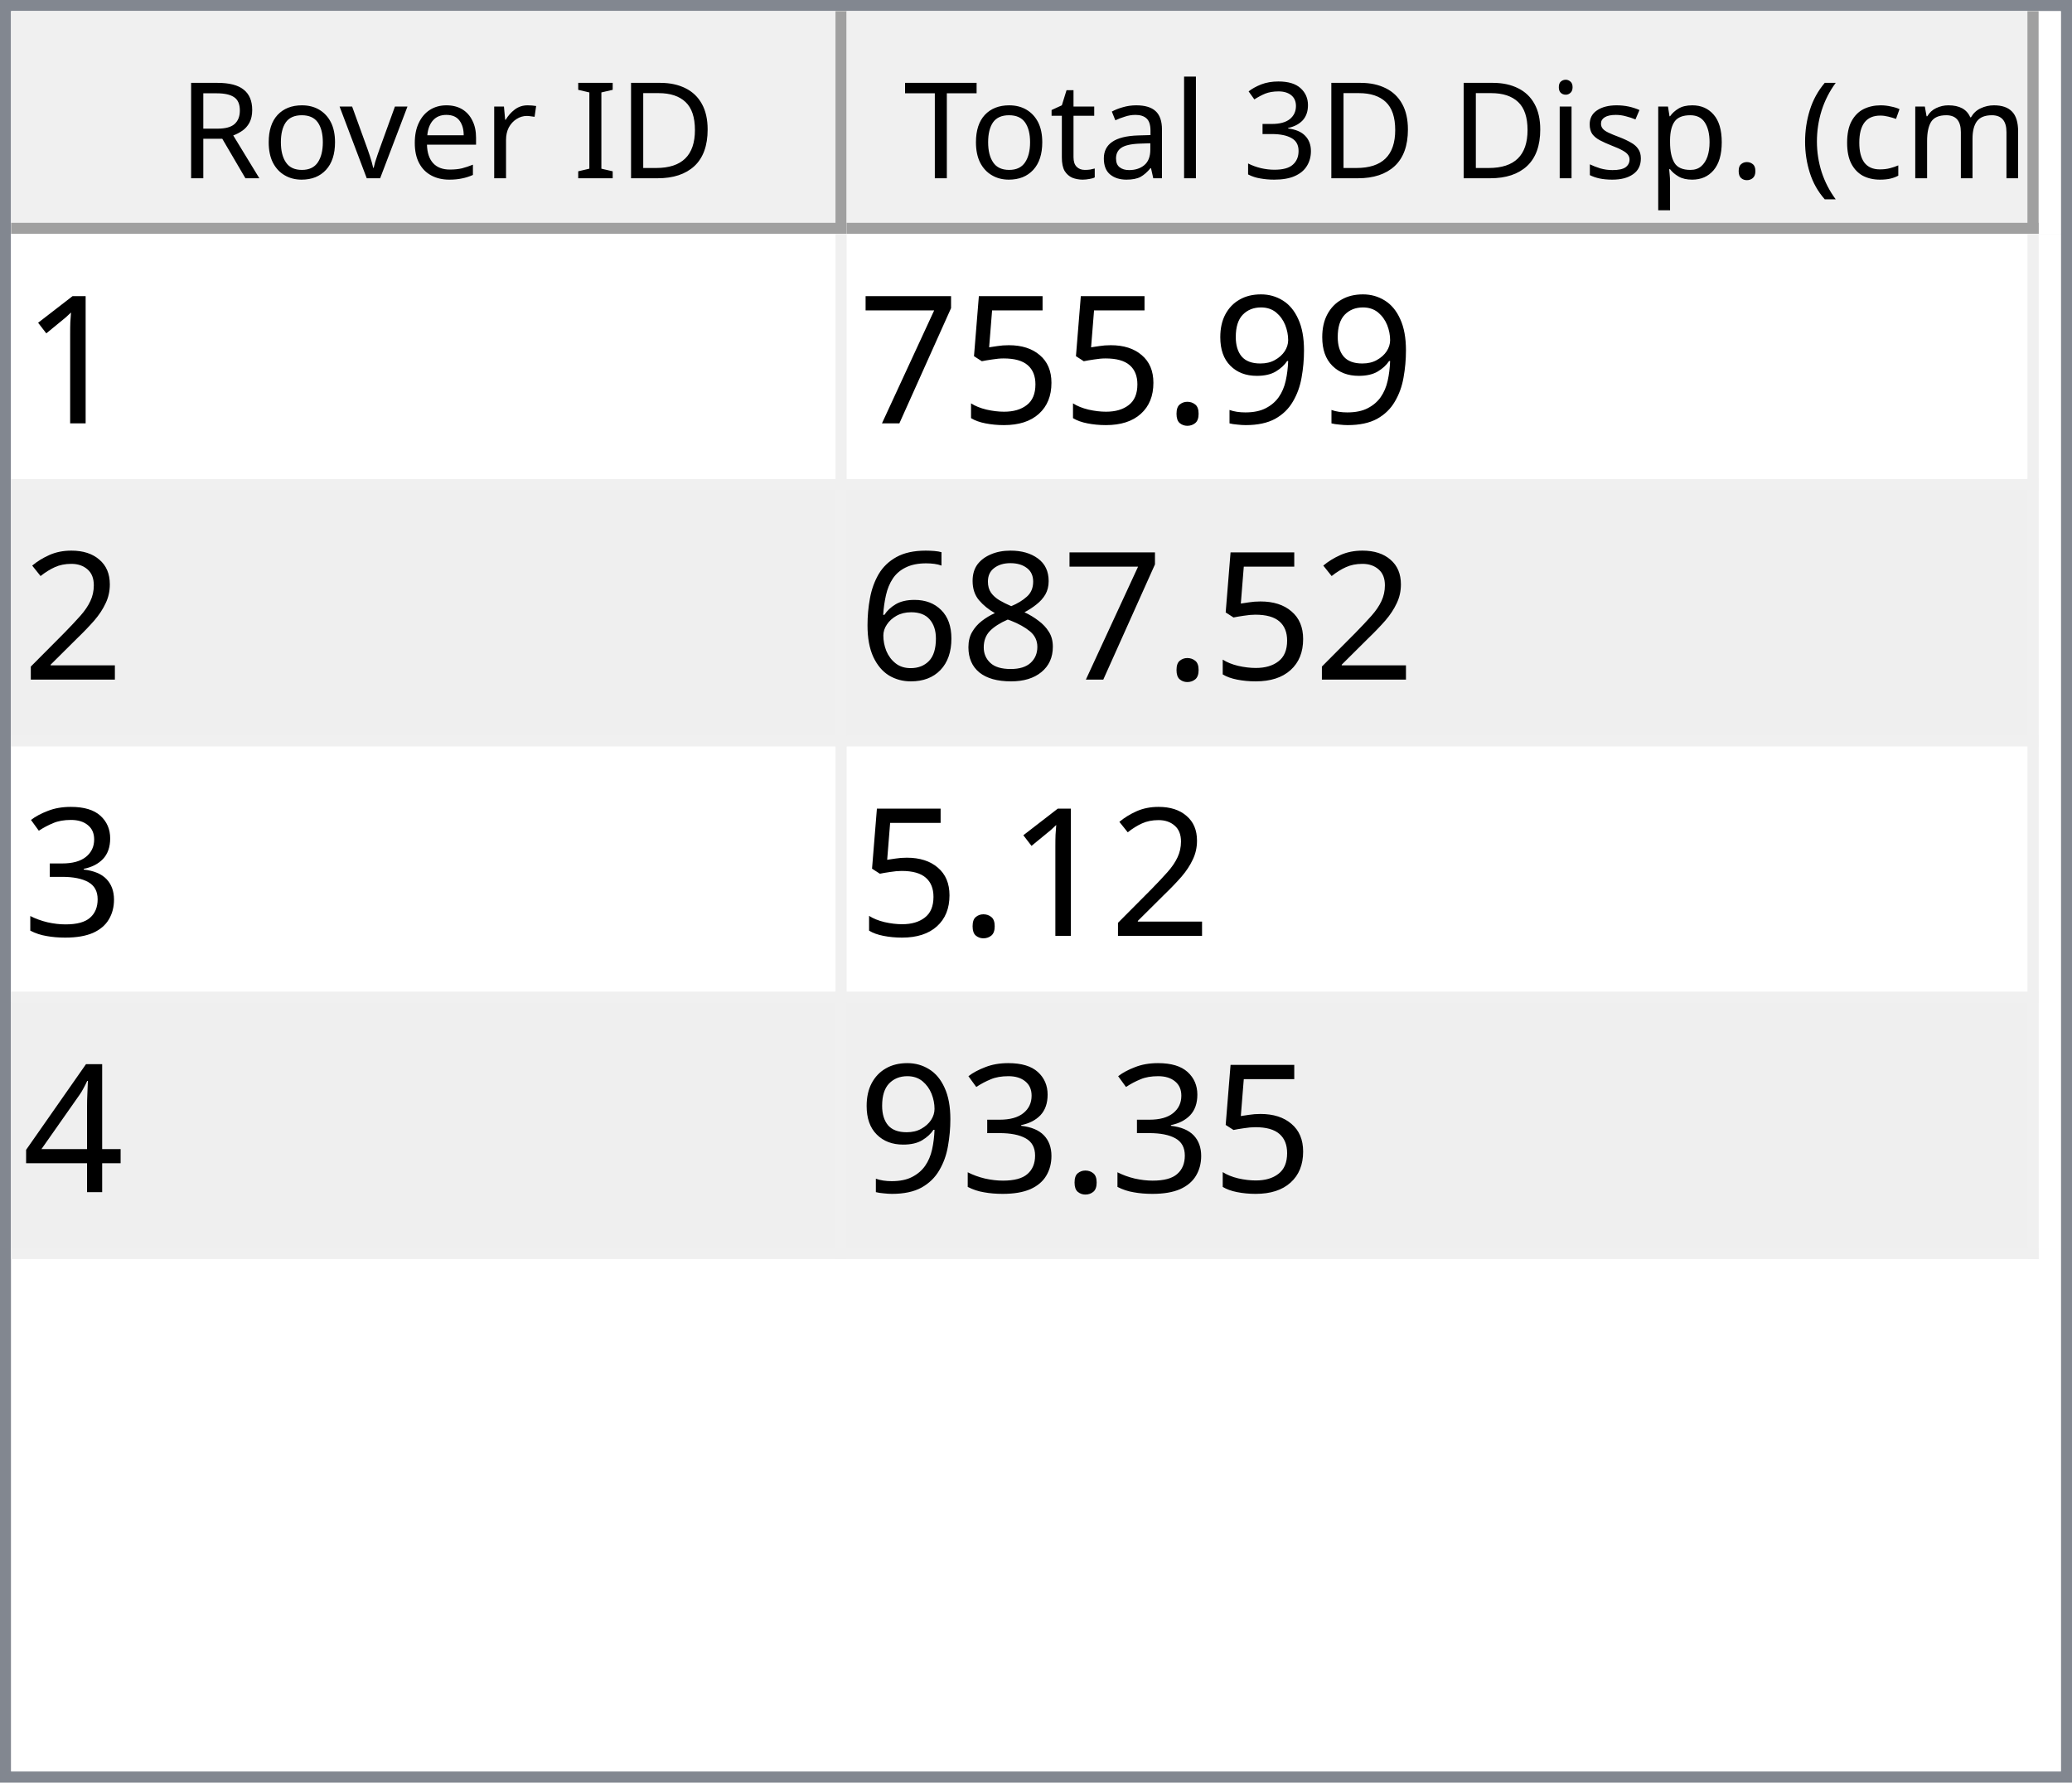
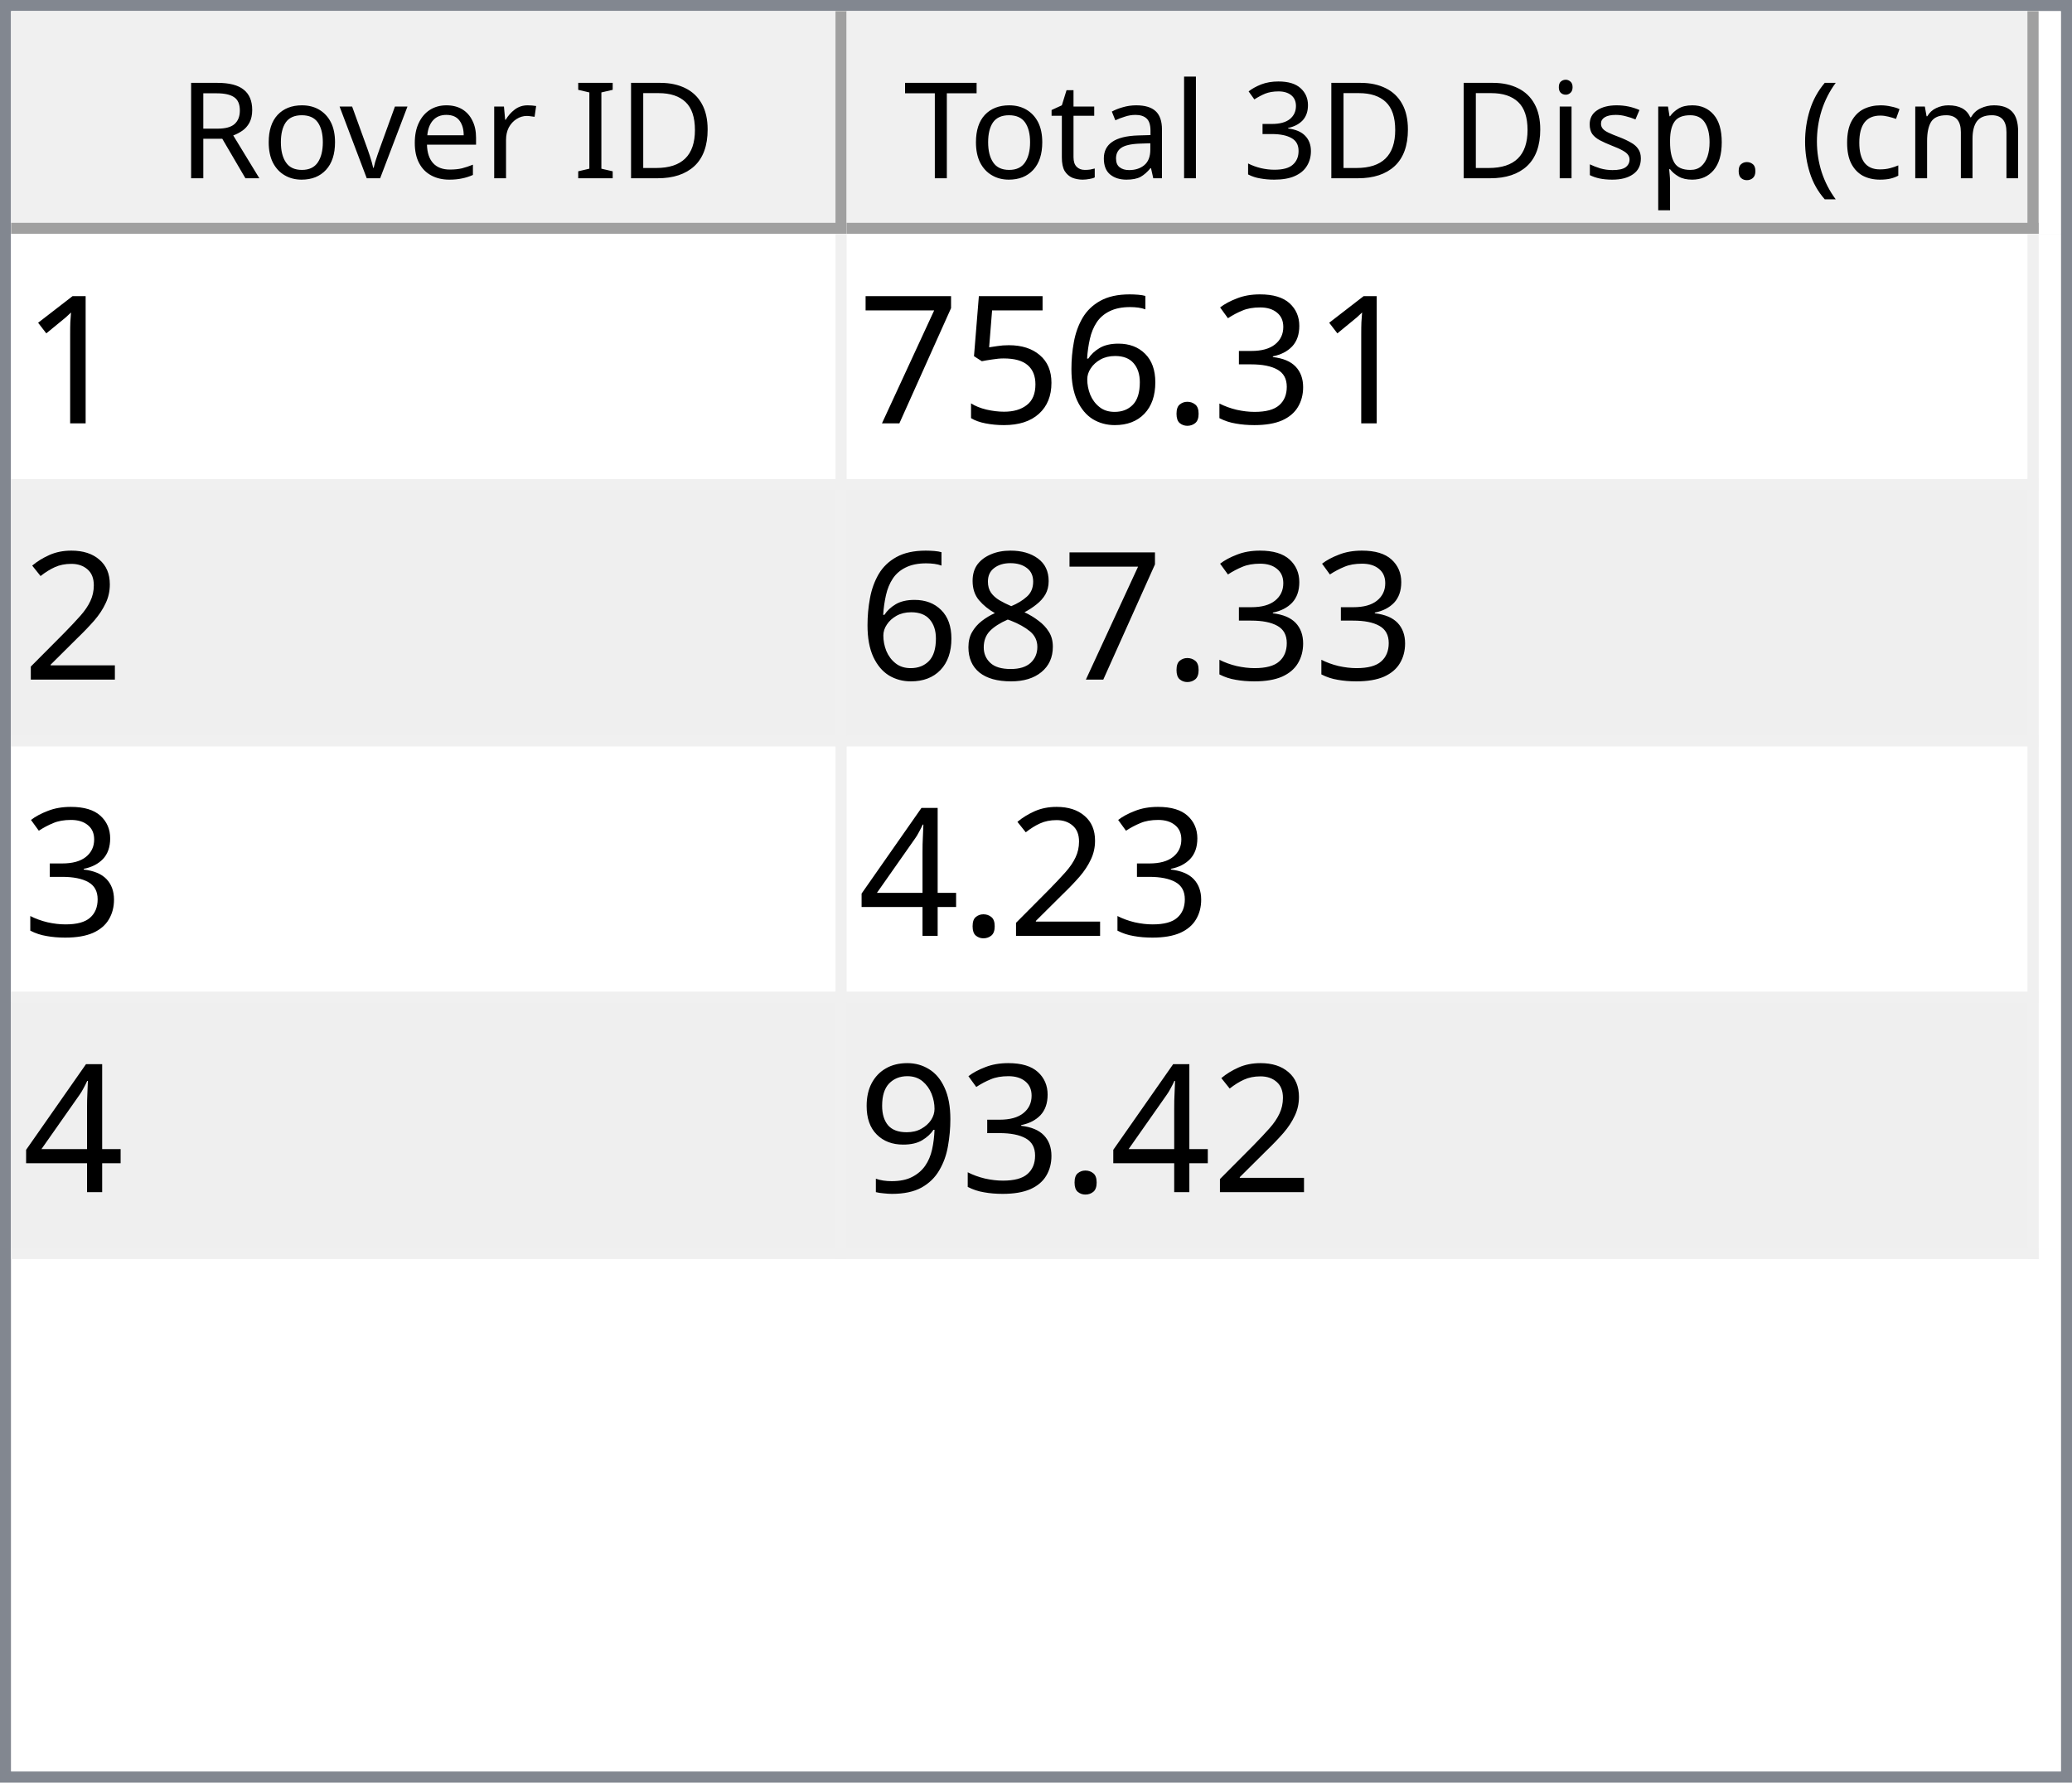
<svg xmlns="http://www.w3.org/2000/svg" style="fill-opacity:1; color-rendering:auto; color-interpolation:auto; text-rendering:auto; stroke:black; stroke-linecap:square; stroke-miterlimit:10; shape-rendering:auto; stroke-opacity:1; fill:black; stroke-dasharray:none; font-weight:normal; stroke-width:1; font-family:'Dialog'; font-style:normal; stroke-linejoin:miter; font-size:12px; stroke-dashoffset:0; image-rendering:auto;" width="186" height="160">
  <defs id="genericDefs" />
  <g>
    <defs id="defs1">
      <clipPath clipPathUnits="userSpaceOnUse" id="clipPath1">
        <path d="M0 0 L186 0 L186 160 L0 160 L0 0 Z" />
      </clipPath>
      <clipPath clipPathUnits="userSpaceOnUse" id="clipPath2">
        <path d="M0 0 L0 160 L186 160 L186 0 Z" />
      </clipPath>
      <clipPath clipPathUnits="userSpaceOnUse" id="clipPath3">
        <path d="M0 0 L0 20 L184 20 L184 0 Z" />
      </clipPath>
      <clipPath clipPathUnits="userSpaceOnUse" id="clipPath4">
        <path d="M0 0 L0 20 L75 20 L75 0 Z" />
      </clipPath>
      <clipPath clipPathUnits="userSpaceOnUse" id="clipPath5">
        <path d="M1 1 L1 19 L74 19 L74 1 Z" />
      </clipPath>
      <clipPath clipPathUnits="userSpaceOnUse" id="clipPath6">
        <path d="M0 0 L0 18 L73 18 L73 0 Z" />
      </clipPath>
      <clipPath clipPathUnits="userSpaceOnUse" id="clipPath7">
        <path d="M-0.5 -0.5 L-0.5 19.5 L74.5 19.5 L74.5 -0.5 Z" />
      </clipPath>
      <clipPath clipPathUnits="userSpaceOnUse" id="clipPath8">
        <path d="M0 0 L0 20 L107 20 L107 0 Z" />
      </clipPath>
      <clipPath clipPathUnits="userSpaceOnUse" id="clipPath9">
        <path d="M1 1 L1 19 L106 19 L106 1 Z" />
      </clipPath>
      <clipPath clipPathUnits="userSpaceOnUse" id="clipPath10">
        <path d="M0 0 L0 18 L105 18 L105 0 Z" />
      </clipPath>
      <clipPath clipPathUnits="userSpaceOnUse" id="clipPath11">
        <path d="M-0.5 -0.5 L-0.5 19.5 L106.5 19.5 L106.5 -0.5 Z" />
      </clipPath>
      <clipPath clipPathUnits="userSpaceOnUse" id="clipPath12">
        <path d="M0 0 L0 138 L184 138 L184 0 Z" />
      </clipPath>
      <clipPath clipPathUnits="userSpaceOnUse" id="clipPath13">
        <path d="M0 0 L0 92 L182 92 L182 0 Z" />
      </clipPath>
      <clipPath clipPathUnits="userSpaceOnUse" id="clipPath14">
        <path d="M-0.5 -0.5 L-0.5 91.5 L181.5 91.5 L181.5 -0.5 Z" />
      </clipPath>
      <clipPath clipPathUnits="userSpaceOnUse" id="clipPath15">
        <path d="M0 0 L0 22 L74 22 L74 0 Z" />
      </clipPath>
      <clipPath clipPathUnits="userSpaceOnUse" id="clipPath16">
        <path d="M0 0 L0 22 L106 22 L106 0 Z" />
      </clipPath>
      <font horiz-adv-x="64.551" id="font1">
        <font-face ascent="107.91" descent="25.098" units-per-em="100" style="font-style:normal; font-family:Segoe UI; font-weight:normal;" />
        <missing-glyph horiz-adv-x="64.551" d="M8.109 0 L8.109 68.266 L56.453 68.266 L56.453 0 L8.109 0 ZM15.328 7.234 L49.219 7.234 L49.219 61.031 L15.328 61.031 L15.328 7.234 Z" />
        <glyph unicode="D" horiz-adv-x="70.117" d="M9.188 0 L9.188 70.016 L28.516 70.016 Q65.531 70.016 65.531 35.891 Q65.531 19.672 55.25 9.836 Q44.969 0 27.734 0 L9.188 0 ZM17.391 62.594 L17.391 7.422 L27.828 7.422 Q41.609 7.422 49.273 14.797 Q56.938 22.172 56.938 35.688 Q56.938 62.594 28.328 62.594 L17.391 62.594 Z" />
        <glyph unicode="I" horiz-adv-x="26.611" d="M17.391 0 L9.188 0 L9.188 70.016 L17.391 70.016 L17.391 0 Z" />
        <glyph unicode=" " horiz-adv-x="27.393" d="" />
        <glyph unicode="r" horiz-adv-x="34.766" d="M34.188 41.891 Q32.078 43.5 28.125 43.5 Q23 43.5 19.555 38.672 Q16.109 33.844 16.109 25.484 L16.109 0 L8.109 0 L8.109 50 L16.109 50 L16.109 39.703 L16.312 39.703 Q18.016 44.969 21.531 47.922 Q25.047 50.875 29.391 50.875 Q32.516 50.875 34.188 50.203 L34.188 41.891 Z" />
        <glyph unicode="e" horiz-adv-x="52.295" d="M48.297 23 L12.984 23 Q13.188 14.656 17.484 10.109 Q21.781 5.562 29.297 5.562 Q37.75 5.562 44.828 11.141 L44.828 3.609 Q38.234 -1.172 27.391 -1.172 Q16.797 -1.172 10.742 5.641 Q4.688 12.453 4.688 24.812 Q4.688 36.469 11.305 43.82 Q17.922 51.172 27.734 51.172 Q37.547 51.172 42.922 44.828 Q48.297 38.484 48.297 27.203 L48.297 23 ZM40.094 29.781 Q40.047 36.719 36.75 40.578 Q33.453 44.438 27.594 44.438 Q21.922 44.438 17.969 40.383 Q14.016 36.328 13.094 29.781 L40.094 29.781 Z" />
        <glyph unicode="v" horiz-adv-x="47.9" d="M47.406 50 L27.484 0 L19.625 0 L0.688 50 L9.469 50 L22.172 13.672 Q23.578 9.672 23.922 6.688 L24.125 6.688 Q24.609 10.453 25.688 13.484 L38.969 50 L47.406 50 Z" />
        <glyph unicode="o" horiz-adv-x="58.594" d="M29 -1.172 Q17.922 -1.172 11.305 5.836 Q4.688 12.844 4.688 24.422 Q4.688 37.016 11.57 44.094 Q18.453 51.172 30.172 51.172 Q41.359 51.172 47.633 44.289 Q53.906 37.406 53.906 25.203 Q53.906 13.234 47.141 6.031 Q40.375 -1.172 29 -1.172 ZM29.594 44.438 Q21.875 44.438 17.383 39.188 Q12.891 33.938 12.891 24.703 Q12.891 15.828 17.43 10.695 Q21.969 5.562 29.594 5.562 Q37.359 5.562 41.531 10.594 Q45.703 15.625 45.703 24.906 Q45.703 34.281 41.531 39.359 Q37.359 44.438 29.594 44.438 Z" />
        <glyph unicode="R" horiz-adv-x="59.814" d="M59.375 0 L49.609 0 L37.891 19.625 Q36.281 22.359 34.766 24.289 Q33.25 26.219 31.664 27.438 Q30.078 28.656 28.25 29.219 Q26.422 29.781 24.125 29.781 L17.391 29.781 L17.391 0 L9.188 0 L9.188 70.016 L30.078 70.016 Q34.672 70.016 38.555 68.867 Q42.438 67.719 45.289 65.375 Q48.141 63.031 49.758 59.547 Q51.375 56.062 51.375 51.375 Q51.375 47.703 50.273 44.656 Q49.172 41.609 47.148 39.211 Q45.125 36.812 42.266 35.133 Q39.406 33.453 35.844 32.516 L35.844 32.328 Q37.594 31.547 38.891 30.547 Q40.188 29.547 41.359 28.18 Q42.531 26.812 43.68 25.078 Q44.828 23.344 46.234 21.047 L59.375 0 ZM17.391 62.594 L17.391 37.203 L28.516 37.203 Q31.594 37.203 34.203 38.133 Q36.812 39.062 38.719 40.797 Q40.625 42.531 41.703 45.047 Q42.781 47.562 42.781 50.688 Q42.781 56.297 39.141 59.445 Q35.5 62.594 28.609 62.594 L17.391 62.594 Z" />
        <glyph unicode=")" horiz-adv-x="30.176" d="M8.297 -15.922 L1.172 -15.922 Q16.406 2.344 16.406 26.812 Q16.406 51.469 1.078 70.016 L8.297 70.016 Q23.531 52.156 23.531 26.703 Q23.531 1.375 8.297 -15.922 Z" />
        <glyph unicode="m" horiz-adv-x="86.133" d="M79.109 0 L71.094 0 L71.094 28.719 Q71.094 37.016 68.531 40.727 Q65.969 44.438 59.906 44.438 Q54.781 44.438 51.195 39.75 Q47.609 35.062 47.609 28.516 L47.609 0 L39.594 0 L39.594 29.688 Q39.594 44.438 28.219 44.438 Q22.953 44.438 19.531 40.016 Q16.109 35.594 16.109 28.516 L16.109 0 L8.109 0 L8.109 50 L16.109 50 L16.109 42.094 L16.312 42.094 Q21.625 51.172 31.844 51.172 Q36.969 51.172 40.773 48.312 Q44.578 45.453 46 40.828 Q51.562 51.172 62.594 51.172 Q79.109 51.172 79.109 30.812 L79.109 0 Z" />
        <glyph unicode="c" horiz-adv-x="46.191" d="M42.188 2.297 Q36.422 -1.172 28.516 -1.172 Q17.828 -1.172 11.258 5.789 Q4.688 12.75 4.688 23.828 Q4.688 36.188 11.766 43.68 Q18.844 51.172 30.672 51.172 Q37.25 51.172 42.281 48.734 L42.281 40.531 Q36.719 44.438 30.375 44.438 Q22.703 44.438 17.797 38.945 Q12.891 33.453 12.891 24.516 Q12.891 15.719 17.508 10.641 Q22.125 5.562 29.891 5.562 Q36.422 5.562 42.188 9.906 L42.188 2.297 Z" />
        <glyph unicode="(" horiz-adv-x="30.176" d="M29.109 -15.922 L21.969 -15.922 Q6.844 1.375 6.844 26.703 Q6.844 52.156 21.969 70.016 L29.203 70.016 Q13.875 51.469 13.875 26.812 Q13.875 2.344 29.109 -15.922 Z" />
        <glyph unicode="." horiz-adv-x="21.68" d="M10.891 -1.078 Q8.641 -1.078 7.055 0.539 Q5.469 2.156 5.469 4.391 Q5.469 6.641 7.055 8.273 Q8.641 9.906 10.891 9.906 Q13.188 9.906 14.797 8.273 Q16.406 6.641 16.406 4.391 Q16.406 2.156 14.797 0.539 Q13.188 -1.078 10.891 -1.078 Z" />
        <glyph unicode="p" horiz-adv-x="58.789" d="M16.312 7.234 L16.109 7.234 L16.109 -23 L8.109 -23 L8.109 50 L16.109 50 L16.109 41.219 L16.312 41.219 Q22.219 51.172 33.594 51.172 Q43.266 51.172 48.688 44.461 Q54.109 37.75 54.109 26.469 Q54.109 13.922 48 6.375 Q41.891 -1.172 31.297 -1.172 Q21.578 -1.172 16.312 7.234 ZM16.109 27.391 L16.109 20.406 Q16.109 14.203 20.141 9.883 Q24.172 5.562 30.375 5.562 Q37.641 5.562 41.773 11.133 Q45.906 16.703 45.906 26.609 Q45.906 34.969 42.047 39.703 Q38.188 44.438 31.594 44.438 Q24.609 44.438 20.359 39.578 Q16.109 34.719 16.109 27.391 Z" />
        <glyph unicode="s" horiz-adv-x="42.432" d="M5.078 1.812 L5.078 10.406 Q11.625 5.562 19.484 5.562 Q30.031 5.562 30.031 12.594 Q30.031 14.594 29.125 15.992 Q28.219 17.391 26.68 18.461 Q25.141 19.531 23.07 20.383 Q21 21.234 18.609 22.172 Q15.281 23.484 12.766 24.828 Q10.25 26.172 8.57 27.859 Q6.891 29.547 6.031 31.695 Q5.172 33.844 5.172 36.719 Q5.172 40.234 6.789 42.945 Q8.406 45.656 11.086 47.484 Q13.766 49.312 17.211 50.242 Q20.656 51.172 24.312 51.172 Q30.812 51.172 35.938 48.922 L35.938 40.828 Q30.422 44.438 23.25 44.438 Q21 44.438 19.195 43.922 Q17.391 43.406 16.094 42.477 Q14.797 41.547 14.086 40.258 Q13.375 38.969 13.375 37.406 Q13.375 35.453 14.086 34.133 Q14.797 32.812 16.164 31.789 Q17.531 30.766 19.484 29.938 Q21.438 29.109 23.922 28.125 Q27.25 26.859 29.883 25.516 Q32.516 24.172 34.375 22.484 Q36.234 20.797 37.234 18.602 Q38.234 16.406 38.234 13.375 Q38.234 9.672 36.602 6.938 Q34.969 4.203 32.234 2.398 Q29.5 0.594 25.93 -0.289 Q22.359 -1.172 18.453 -1.172 Q10.75 -1.172 5.078 1.812 Z" />
        <glyph unicode="i" horiz-adv-x="24.219" d="M12.203 62.703 Q10.062 62.703 8.547 64.164 Q7.031 65.625 7.031 67.875 Q7.031 70.125 8.547 71.609 Q10.062 73.094 12.203 73.094 Q14.406 73.094 15.945 71.609 Q17.484 70.125 17.484 67.875 Q17.484 65.719 15.945 64.211 Q14.406 62.703 12.203 62.703 ZM16.109 0 L8.109 0 L8.109 50 L16.109 50 L16.109 0 Z" />
        <glyph unicode="3" horiz-adv-x="53.906" d="M46.531 19.828 Q46.531 15.094 44.75 11.211 Q42.969 7.328 39.719 4.57 Q36.469 1.812 31.93 0.297 Q27.391 -1.219 21.922 -1.219 Q11.922 -1.219 6 2.594 L6 11.188 Q13.094 5.609 22.219 5.609 Q25.875 5.609 28.828 6.539 Q31.781 7.469 33.906 9.227 Q36.031 10.984 37.18 13.477 Q38.328 15.969 38.328 19.094 Q38.328 32.812 18.797 32.812 L12.984 32.812 L12.984 39.594 L18.5 39.594 Q35.797 39.594 35.797 52.484 Q35.797 64.406 22.609 64.406 Q15.188 64.406 8.688 59.422 L8.688 67.188 Q15.375 71.188 24.609 71.188 Q29 71.188 32.57 69.969 Q36.141 68.75 38.68 66.555 Q41.219 64.359 42.609 61.281 Q44 58.203 44 54.5 Q44 40.672 30.031 36.719 L30.031 36.531 Q33.594 36.141 36.625 34.797 Q39.656 33.453 41.852 31.305 Q44.047 29.156 45.289 26.25 Q46.531 23.344 46.531 19.828 Z" />
        <glyph unicode="l" horiz-adv-x="24.219" d="M16.109 0 L8.109 0 L8.109 74.031 L16.109 74.031 L16.109 0 Z" />
        <glyph unicode="a" horiz-adv-x="50.879" d="M43.891 0 L35.891 0 L35.891 7.812 L35.688 7.812 Q30.469 -1.172 20.312 -1.172 Q12.844 -1.172 8.617 2.781 Q4.391 6.734 4.391 13.281 Q4.391 27.297 20.906 29.594 L35.891 31.688 Q35.891 44.438 25.594 44.438 Q16.547 44.438 9.281 38.281 L9.281 46.484 Q16.656 51.172 26.266 51.172 Q43.891 51.172 43.891 32.516 L43.891 0 ZM35.891 25.297 L23.828 23.641 Q18.266 22.859 15.43 20.875 Q12.594 18.891 12.594 13.875 Q12.594 10.203 15.211 7.883 Q17.828 5.562 22.172 5.562 Q28.125 5.562 32.008 9.742 Q35.891 13.922 35.891 20.312 L35.891 25.297 Z" />
        <glyph unicode="t" horiz-adv-x="33.887" d="M31.297 0.484 Q28.469 -1.078 23.828 -1.078 Q10.688 -1.078 10.688 13.578 L10.688 43.172 L2.094 43.172 L2.094 50 L10.688 50 L10.688 62.203 L18.703 64.797 L18.703 50 L31.297 50 L31.297 43.172 L18.703 43.172 L18.703 14.984 Q18.703 9.969 20.414 7.82 Q22.125 5.672 26.078 5.672 Q29.109 5.672 31.297 7.328 L31.297 0.484 Z" />
        <glyph unicode="T" horiz-adv-x="52.393" d="M50.594 62.594 L30.375 62.594 L30.375 0 L22.172 0 L22.172 62.594 L2 62.594 L2 70.016 L50.594 70.016 L50.594 62.594 Z" />
      </font>
      <font horiz-adv-x="75.0" id="font2">
        <font-face ascent="100.537" descent="21.973" units-per-em="100" style="font-style:normal; font-family:sans-serif; font-weight:normal;" />
        <missing-glyph horiz-adv-x="75.0" d="M12.5 0 L12.5 62.5 L62.5 62.5 L62.5 0 L12.5 0 ZM14.062 1.562 L60.938 1.562 L60.938 60.938 L14.062 60.938 L14.062 1.562 Z" />
        <glyph unicode="1" horiz-adv-x="55.615" d="M37.25 0 L28.469 0 L28.469 56 Q25.297 52.984 20.141 49.953 Q14.984 46.922 10.891 45.406 L10.891 53.906 Q18.266 57.375 23.781 62.305 Q29.297 67.234 31.594 71.875 L37.25 71.875 L37.25 0 Z" />
-         <glyph unicode="9" horiz-adv-x="55.615" d="M5.469 16.547 L13.922 17.328 Q14.984 11.375 18.016 8.688 Q21.047 6 25.781 6 Q29.828 6 32.883 7.859 Q35.938 9.719 37.891 12.82 Q39.844 15.922 41.164 21.195 Q42.484 26.469 42.484 31.938 Q42.484 32.516 42.438 33.688 Q39.797 29.5 35.234 26.883 Q30.672 24.266 25.344 24.266 Q16.453 24.266 10.305 30.711 Q4.156 37.156 4.156 47.703 Q4.156 58.594 10.578 65.234 Q17 71.875 26.656 71.875 Q33.641 71.875 39.43 68.117 Q45.219 64.359 48.219 57.398 Q51.219 50.438 51.219 37.25 Q51.219 23.531 48.242 15.406 Q45.266 7.281 39.383 3.031 Q33.5 -1.219 25.594 -1.219 Q17.188 -1.219 11.867 3.445 Q6.547 8.109 5.469 16.547 ZM41.453 48.141 Q41.453 55.719 37.43 60.156 Q33.406 64.594 27.734 64.594 Q21.875 64.594 17.531 59.812 Q13.188 55.031 13.188 47.406 Q13.188 40.578 17.312 36.305 Q21.438 32.031 27.484 32.031 Q33.594 32.031 37.523 36.305 Q41.453 40.578 41.453 48.141 Z" />
+         <glyph unicode="3" horiz-adv-x="55.615" d="M4.203 18.891 L12.984 20.062 Q14.5 12.594 18.141 9.297 Q21.781 6 27 6 Q33.203 6 37.477 10.297 Q41.75 14.594 41.75 20.953 Q41.75 27 37.797 30.93 Q33.844 34.859 27.734 34.859 Q25.25 34.859 21.531 33.891 L22.516 41.609 Q23.391 41.5 23.922 41.5 Q29.547 41.5 34.039 44.43 Q38.531 47.359 38.531 53.469 Q38.531 58.297 35.258 61.477 Q31.984 64.656 26.812 64.656 Q21.688 64.656 18.266 61.43 Q14.844 58.203 13.875 51.766 L5.078 53.328 Q6.688 62.156 12.398 67.016 Q18.109 71.875 26.609 71.875 Q32.469 71.875 37.398 69.359 Q42.328 66.844 44.945 62.5 Q47.562 58.156 47.562 53.266 Q47.562 48.641 45.07 44.828 Q42.578 41.016 37.703 38.766 Q44.047 37.312 47.562 32.695 Q51.078 28.078 51.078 21.141 Q51.078 11.766 44.242 5.25 Q37.406 -1.266 26.953 -1.266 Q17.531 -1.266 11.305 4.352 Q5.078 9.969 4.203 18.891 Z" />
        <glyph unicode="." horiz-adv-x="27.783" d="M9.078 0 L9.078 10.016 L19.094 10.016 L19.094 0 L9.078 0 Z" />
+         <glyph unicode="6" horiz-adv-x="55.615" d="M49.75 54.047 L41.016 53.375 Q39.844 58.547 37.703 60.891 Q34.125 64.656 28.906 64.656 Q24.703 64.656 21.531 62.312 Q17.391 59.281 14.992 53.469 Q12.594 47.656 12.5 36.922 Q15.672 41.75 20.266 44.094 Q24.859 46.438 29.891 46.438 Q38.672 46.438 44.852 39.969 Q51.031 33.5 51.031 23.25 Q51.031 16.5 48.125 10.719 Q45.219 4.938 40.141 1.859 Q35.062 -1.219 28.609 -1.219 Q17.625 -1.219 10.695 6.859 Q3.766 14.938 3.766 33.5 Q3.766 54.25 11.422 63.672 Q18.109 71.875 29.438 71.875 Q37.891 71.875 43.289 67.141 Q48.688 62.406 49.75 54.047 ZM13.875 23.188 Q13.875 18.656 15.797 14.508 Q17.719 10.359 21.188 8.18 Q24.656 6 28.469 6 Q34.031 6 38.039 10.492 Q42.047 14.984 42.047 22.703 Q42.047 30.125 38.086 34.398 Q34.125 38.672 28.125 38.672 Q22.172 38.672 18.023 34.398 Q13.875 30.125 13.875 23.188 Z" />
        <glyph unicode="5" horiz-adv-x="55.615" d="M4.156 18.75 L13.375 19.531 Q14.406 12.797 18.141 9.398 Q21.875 6 27.156 6 Q33.5 6 37.891 10.789 Q42.281 15.578 42.281 23.484 Q42.281 31 38.062 35.352 Q33.844 39.703 27 39.703 Q22.75 39.703 19.336 37.773 Q15.922 35.844 13.969 32.766 L5.719 33.844 L12.641 70.609 L48.25 70.609 L48.25 62.203 L19.672 62.203 L15.828 42.969 Q22.266 47.469 29.344 47.469 Q38.719 47.469 45.164 40.969 Q51.609 34.469 51.609 24.266 Q51.609 14.547 45.953 7.469 Q39.062 -1.219 27.156 -1.219 Q17.391 -1.219 11.211 4.25 Q5.031 9.719 4.156 18.75 Z" />
        <glyph unicode="7" horiz-adv-x="55.615" d="M4.734 62.203 L4.734 70.656 L51.078 70.656 L51.078 63.812 Q44.234 56.547 37.523 44.484 Q30.812 32.422 27.156 19.672 Q24.516 10.688 23.781 0 L14.75 0 Q14.891 8.453 18.062 20.414 Q21.234 32.375 27.172 43.484 Q33.109 54.594 39.797 62.203 L4.734 62.203 Z" />
        <glyph unicode="2" horiz-adv-x="55.615" d="M50.344 8.453 L50.344 0 L3.031 0 Q2.938 3.172 4.047 6.109 Q5.859 10.938 9.836 15.625 Q13.812 20.312 21.344 26.469 Q33.016 36.031 37.117 41.625 Q41.219 47.219 41.219 52.203 Q41.219 57.422 37.477 61.008 Q33.734 64.594 27.734 64.594 Q21.391 64.594 17.578 60.789 Q13.766 56.984 13.719 50.25 L4.688 51.172 Q5.609 61.281 11.664 66.578 Q17.719 71.875 27.938 71.875 Q38.234 71.875 44.242 66.164 Q50.25 60.453 50.25 52 Q50.25 47.703 48.492 43.555 Q46.734 39.406 42.656 34.812 Q38.578 30.219 29.109 22.219 Q21.188 15.578 18.945 13.211 Q16.703 10.844 15.234 8.453 L50.344 8.453 Z" />
        <glyph unicode="8" horiz-adv-x="55.615" d="M17.672 38.812 Q12.203 40.828 9.57 44.539 Q6.938 48.25 6.938 53.422 Q6.938 61.234 12.555 66.555 Q18.172 71.875 27.484 71.875 Q36.859 71.875 42.578 66.43 Q48.297 60.984 48.297 53.172 Q48.297 48.188 45.68 44.508 Q43.062 40.828 37.75 38.812 Q44.344 36.672 47.781 31.883 Q51.219 27.094 51.219 20.453 Q51.219 11.281 44.727 5.031 Q38.234 -1.219 27.641 -1.219 Q17.047 -1.219 10.547 5.055 Q4.047 11.328 4.047 20.703 Q4.047 27.688 7.594 32.398 Q11.141 37.109 17.672 38.812 ZM15.922 53.719 Q15.922 48.641 19.195 45.414 Q22.469 42.188 27.688 42.188 Q32.766 42.188 36.016 45.383 Q39.266 48.578 39.266 53.219 Q39.266 58.062 35.914 61.359 Q32.562 64.656 27.594 64.656 Q22.562 64.656 19.242 61.43 Q15.922 58.203 15.922 53.719 ZM13.094 20.656 Q13.094 16.891 14.875 13.375 Q16.656 9.859 20.172 7.93 Q23.688 6 27.734 6 Q34.031 6 38.133 10.055 Q42.234 14.109 42.234 20.359 Q42.234 26.703 38.016 30.859 Q33.797 35.016 27.438 35.016 Q21.234 35.016 17.164 30.914 Q13.094 26.812 13.094 20.656 Z" />
-         <glyph unicode="6" horiz-adv-x="55.615" d="M49.75 54.047 L41.016 53.375 Q39.844 58.547 37.703 60.891 Q34.125 64.656 28.906 64.656 Q24.703 64.656 21.531 62.312 Q17.391 59.281 14.992 53.469 Q12.594 47.656 12.5 36.922 Q15.672 41.75 20.266 44.094 Q24.859 46.438 29.891 46.438 Q38.672 46.438 44.852 39.969 Q51.031 33.5 51.031 23.25 Q51.031 16.5 48.125 10.719 Q45.219 4.938 40.141 1.859 Q35.062 -1.219 28.609 -1.219 Q17.625 -1.219 10.695 6.859 Q3.766 14.938 3.766 33.5 Q3.766 54.25 11.422 63.672 Q18.109 71.875 29.438 71.875 Q37.891 71.875 43.289 67.141 Q48.688 62.406 49.75 54.047 ZM13.875 23.188 Q13.875 18.656 15.797 14.508 Q17.719 10.359 21.188 8.18 Q24.656 6 28.469 6 Q34.031 6 38.039 10.492 Q42.047 14.984 42.047 22.703 Q42.047 30.125 38.086 34.398 Q34.125 38.672 28.125 38.672 Q22.172 38.672 18.023 34.398 Q13.875 30.125 13.875 23.188 Z" />
-         <glyph unicode="3" horiz-adv-x="55.615" d="M4.203 18.891 L12.984 20.062 Q14.5 12.594 18.141 9.297 Q21.781 6 27 6 Q33.203 6 37.477 10.297 Q41.75 14.594 41.75 20.953 Q41.75 27 37.797 30.93 Q33.844 34.859 27.734 34.859 Q25.25 34.859 21.531 33.891 L22.516 41.609 Q23.391 41.5 23.922 41.5 Q29.547 41.5 34.039 44.43 Q38.531 47.359 38.531 53.469 Q38.531 58.297 35.258 61.477 Q31.984 64.656 26.812 64.656 Q21.688 64.656 18.266 61.43 Q14.844 58.203 13.875 51.766 L5.078 53.328 Q6.688 62.156 12.398 67.016 Q18.109 71.875 26.609 71.875 Q32.469 71.875 37.398 69.359 Q42.328 66.844 44.945 62.5 Q47.562 58.156 47.562 53.266 Q47.562 48.641 45.07 44.828 Q42.578 41.016 37.703 38.766 Q44.047 37.312 47.562 32.695 Q51.078 28.078 51.078 21.141 Q51.078 11.766 44.242 5.25 Q37.406 -1.266 26.953 -1.266 Q17.531 -1.266 11.305 4.352 Q5.078 9.969 4.203 18.891 Z" />
        <glyph unicode="4" horiz-adv-x="55.615" d="M32.328 0 L32.328 17.141 L1.266 17.141 L1.266 25.203 L33.938 71.578 L41.109 71.578 L41.109 25.203 L50.781 25.203 L50.781 17.141 L41.109 17.141 L41.109 0 L32.328 0 ZM32.328 25.203 L32.328 57.469 L9.906 25.203 L32.328 25.203 Z" />
+         <glyph unicode="9" horiz-adv-x="55.615" d="M5.469 16.547 L13.922 17.328 Q14.984 11.375 18.016 8.688 Q21.047 6 25.781 6 Q29.828 6 32.883 7.859 Q35.938 9.719 37.891 12.82 Q39.844 15.922 41.164 21.195 Q42.484 26.469 42.484 31.938 Q42.484 32.516 42.438 33.688 Q39.797 29.5 35.234 26.883 Q30.672 24.266 25.344 24.266 Q16.453 24.266 10.305 30.711 Q4.156 37.156 4.156 47.703 Q4.156 58.594 10.578 65.234 Q17 71.875 26.656 71.875 Q33.641 71.875 39.43 68.117 Q45.219 64.359 48.219 57.398 Q51.219 50.438 51.219 37.25 Q51.219 23.531 48.242 15.406 Q45.266 7.281 39.383 3.031 Q33.5 -1.219 25.594 -1.219 Q17.188 -1.219 11.867 3.445 Q6.547 8.109 5.469 16.547 ZM41.453 48.141 Q41.453 55.719 37.43 60.156 Q33.406 64.594 27.734 64.594 Q21.875 64.594 17.531 59.812 Q13.188 55.031 13.188 47.406 Q13.188 40.578 17.312 36.305 Q21.438 32.031 27.484 32.031 Q33.594 32.031 37.523 36.305 Q41.453 40.578 41.453 48.141 Z" />
      </font>
    </defs>
    <g style="fill:white; stroke:white;">
      <rect x="0" y="0" width="186" style="clip-path:url(#clipPath1); stroke:none;" height="160" />
    </g>
    <g style="fill:white; text-rendering:optimizeSpeed; color-rendering:optimizeSpeed; image-rendering:optimizeSpeed; shape-rendering:crispEdges; stroke:white; color-interpolation:sRGB;">
      <rect x="0" width="186" height="160" y="0" style="stroke:none;" />
      <path style="stroke:none;" d="M0 160 L186 160 L186 0 L0 0 Z" />
    </g>
    <g style="fill:rgb(240,240,240); font-family:'Segoe UI'; stroke:rgb(240,240,240);">
      <rect x="0" y="0" width="186" style="clip-path:url(#clipPath2); stroke:none;" height="160" />
    </g>
    <g style="fill:rgb(130,135,144); font-family:'Segoe UI'; stroke:rgb(130,135,144);">
      <path d="M0 0 L186 0 L186 160 L0 160 L0 0 ZM1 1 L185 1 L185 159 L1 159 L1 1 Z" style="fill-rule:evenodd; clip-path:url(#clipPath2); stroke:none;" />
    </g>
    <g style="fill:white; font-family:'Segoe UI'; stroke:white;" transform="translate(1,1)">
      <rect x="0" y="0" width="184" style="clip-path:url(#clipPath3); stroke:none;" height="20" />
    </g>
    <g style="fill:rgb(240,240,240); font-family:'Segoe UI'; stroke:rgb(240,240,240);" transform="translate(1,1)">
      <rect x="0" y="0" width="75" style="clip-path:url(#clipPath4); stroke:none;" height="20" />
    </g>
    <g style="font-family:'Segoe UI';" transform="translate(2,2)">
      <text x="14" xml:space="preserve" y="14" style="clip-path:url(#clipPath6); stroke:none;">Rover ID</text>
    </g>
    <g style="fill:rgb(160,160,160); font-family:'Segoe UI'; stroke:rgb(160,160,160); stroke-linejoin:bevel;" transform="translate(1.5,1.5)">
      <line x1="74" x2="74" y1="0" style="fill:none; clip-path:url(#clipPath7);" y2="19" />
    </g>
    <g style="fill:rgb(160,160,160); font-family:'Segoe UI'; stroke:rgb(160,160,160); stroke-linejoin:bevel;" transform="matrix(1,0,0,1,1,1) translate(0.5,0.5)">
      <line x1="0" x2="74" y1="19" style="fill:none; clip-path:url(#clipPath7);" y2="19" />
    </g>
    <g style="fill:rgb(240,240,240); font-family:'Segoe UI'; stroke:rgb(240,240,240);" transform="translate(76,1)">
      <rect x="0" y="0" width="107" style="clip-path:url(#clipPath8); stroke:none;" height="20" />
    </g>
    <g style="font-family:'Segoe UI';" transform="translate(77,2)">
      <text x="1" xml:space="preserve" y="14" style="clip-path:url(#clipPath10); stroke:none;"> Total 3D Disp. (cm)</text>
    </g>
    <g style="fill:rgb(160,160,160); font-family:'Segoe UI'; stroke:rgb(160,160,160); stroke-linejoin:bevel;" transform="translate(76.5,1.5)">
      <line x1="106" x2="106" y1="0" style="fill:none; clip-path:url(#clipPath11);" y2="19" />
    </g>
    <g style="fill:rgb(160,160,160); font-family:'Segoe UI'; stroke:rgb(160,160,160); stroke-linejoin:bevel;" transform="matrix(1,0,0,1,76,1) translate(0.5,0.5)">
      <line x1="0" x2="106" y1="19" style="fill:none; clip-path:url(#clipPath11);" y2="19" />
    </g>
    <g style="fill:white; font-family:'Segoe UI'; stroke:white;" transform="translate(1,21)">
      <rect x="0" y="0" width="184" style="clip-path:url(#clipPath12); stroke:none;" height="138" />
    </g>
    <g style="fill:rgb(240,240,240); font-size:16px; font-family:sans-serif; stroke:rgb(240,240,240);" transform="translate(1,21)">
      <rect x="0" y="0" width="182" style="clip-path:url(#clipPath13); stroke:none;" height="92" />
      <line transform="translate(0.5,0.5)" x1="0" x2="181" y1="22" style="clip-path:url(#clipPath14); fill:none; stroke-linejoin:bevel;" y2="22" />
    </g>
    <g transform="matrix(1,0,0,1,1,21) translate(0.5,0.5)" style="fill:rgb(240,240,240); font-size:16px; font-family:sans-serif; stroke:rgb(240,240,240); stroke-linejoin:bevel;">
      <line x1="0" x2="181" y1="45" style="fill:none; clip-path:url(#clipPath14);" y2="45" />
    </g>
    <g transform="matrix(1,0,0,1,1,21) translate(0.5,0.5)" style="fill:rgb(240,240,240); font-size:16px; font-family:sans-serif; stroke:rgb(240,240,240); stroke-linejoin:bevel;">
      <line x1="0" x2="181" y1="68" style="fill:none; clip-path:url(#clipPath14);" y2="68" />
    </g>
    <g transform="matrix(1,0,0,1,1,21) translate(0.5,0.5)" style="fill:rgb(240,240,240); font-size:16px; font-family:sans-serif; stroke:rgb(240,240,240); stroke-linejoin:bevel;">
      <line x1="0" x2="181" y1="91" style="fill:none; clip-path:url(#clipPath14);" y2="91" />
    </g>
    <g transform="matrix(1,0,0,1,1,21) translate(0.5,0.5)" style="fill:rgb(240,240,240); font-size:16px; font-family:sans-serif; stroke:rgb(240,240,240); stroke-linejoin:bevel;">
      <line x1="74" x2="74" y1="0" style="fill:none; clip-path:url(#clipPath14);" y2="91" />
    </g>
    <g transform="matrix(1,0,0,1,1,21) translate(0.5,0.5)" style="fill:rgb(240,240,240); font-size:16px; font-family:sans-serif; stroke:rgb(240,240,240); stroke-linejoin:bevel;">
      <line x1="181" x2="181" y1="0" style="fill:none; clip-path:url(#clipPath14);" y2="91" />
    </g>
    <g style="fill:white; font-size:16px; font-family:sans-serif; stroke:white;" transform="matrix(1,0,0,1,1,21)">
      <rect x="0" y="0" width="74" style="clip-path:url(#clipPath15); stroke:none;" height="22" />
      <text x="1" y="17" style="fill:black; clip-path:url(#clipPath15); stroke:none;" xml:space="preserve">1</text>
    </g>
    <g style="fill:white; font-size:16px; font-family:sans-serif; stroke:white;" transform="matrix(1,0,0,1,1,21) translate(75,0)">
      <rect x="0" y="0" width="106" style="clip-path:url(#clipPath16); stroke:none;" height="22" />
-       <text x="1" y="17" style="fill:black; clip-path:url(#clipPath16); stroke:none;" xml:space="preserve">755.99</text>
+       <text x="1" y="17" style="fill:black; clip-path:url(#clipPath16); stroke:none;" xml:space="preserve">756.31</text>
    </g>
    <g style="fill:rgb(239,239,239); font-size:16px; font-family:sans-serif; stroke:rgb(239,239,239);" transform="matrix(1,0,0,1,1,21) translate(0,23)">
      <rect x="0" y="0" width="74" style="clip-path:url(#clipPath15); stroke:none;" height="22" />
      <text x="1" y="17" style="fill:black; clip-path:url(#clipPath15); stroke:none;" xml:space="preserve">2</text>
    </g>
    <g style="fill:rgb(239,239,239); font-size:16px; font-family:sans-serif; stroke:rgb(239,239,239);" transform="matrix(1,0,0,1,1,21) translate(75,23)">
      <rect x="0" y="0" width="106" style="clip-path:url(#clipPath16); stroke:none;" height="22" />
-       <text x="1" y="17" style="fill:black; clip-path:url(#clipPath16); stroke:none;" xml:space="preserve">687.52</text>
+       <text x="1" y="17" style="fill:black; clip-path:url(#clipPath16); stroke:none;" xml:space="preserve">687.33</text>
    </g>
    <g style="fill:white; font-size:16px; font-family:sans-serif; stroke:white;" transform="matrix(1,0,0,1,1,21) translate(0,46)">
      <rect x="0" y="0" width="74" style="clip-path:url(#clipPath15); stroke:none;" height="22" />
      <text x="1" y="17" style="fill:black; clip-path:url(#clipPath15); stroke:none;" xml:space="preserve">3</text>
    </g>
    <g style="fill:white; font-size:16px; font-family:sans-serif; stroke:white;" transform="matrix(1,0,0,1,1,21) translate(75,46)">
      <rect x="0" y="0" width="106" style="clip-path:url(#clipPath16); stroke:none;" height="22" />
-       <text x="1" y="17" style="fill:black; clip-path:url(#clipPath16); stroke:none;" xml:space="preserve">5.12</text>
+       <text x="1" y="17" style="fill:black; clip-path:url(#clipPath16); stroke:none;" xml:space="preserve">4.23</text>
    </g>
    <g style="fill:rgb(239,239,239); font-size:16px; font-family:sans-serif; stroke:rgb(239,239,239);" transform="matrix(1,0,0,1,1,21) translate(0,69)">
      <rect x="0" y="0" width="74" style="clip-path:url(#clipPath15); stroke:none;" height="22" />
      <text x="1" y="17" style="fill:black; clip-path:url(#clipPath15); stroke:none;" xml:space="preserve">4</text>
    </g>
    <g style="fill:rgb(239,239,239); font-size:16px; font-family:sans-serif; stroke:rgb(239,239,239);" transform="matrix(1,0,0,1,1,21) translate(75,69)">
      <rect x="0" y="0" width="106" style="clip-path:url(#clipPath16); stroke:none;" height="22" />
-       <text x="1" y="17" style="fill:black; clip-path:url(#clipPath16); stroke:none;" xml:space="preserve">93.35</text>
+       <text x="1" y="17" style="fill:black; clip-path:url(#clipPath16); stroke:none;" xml:space="preserve">93.42</text>
    </g>
  </g>
</svg>
